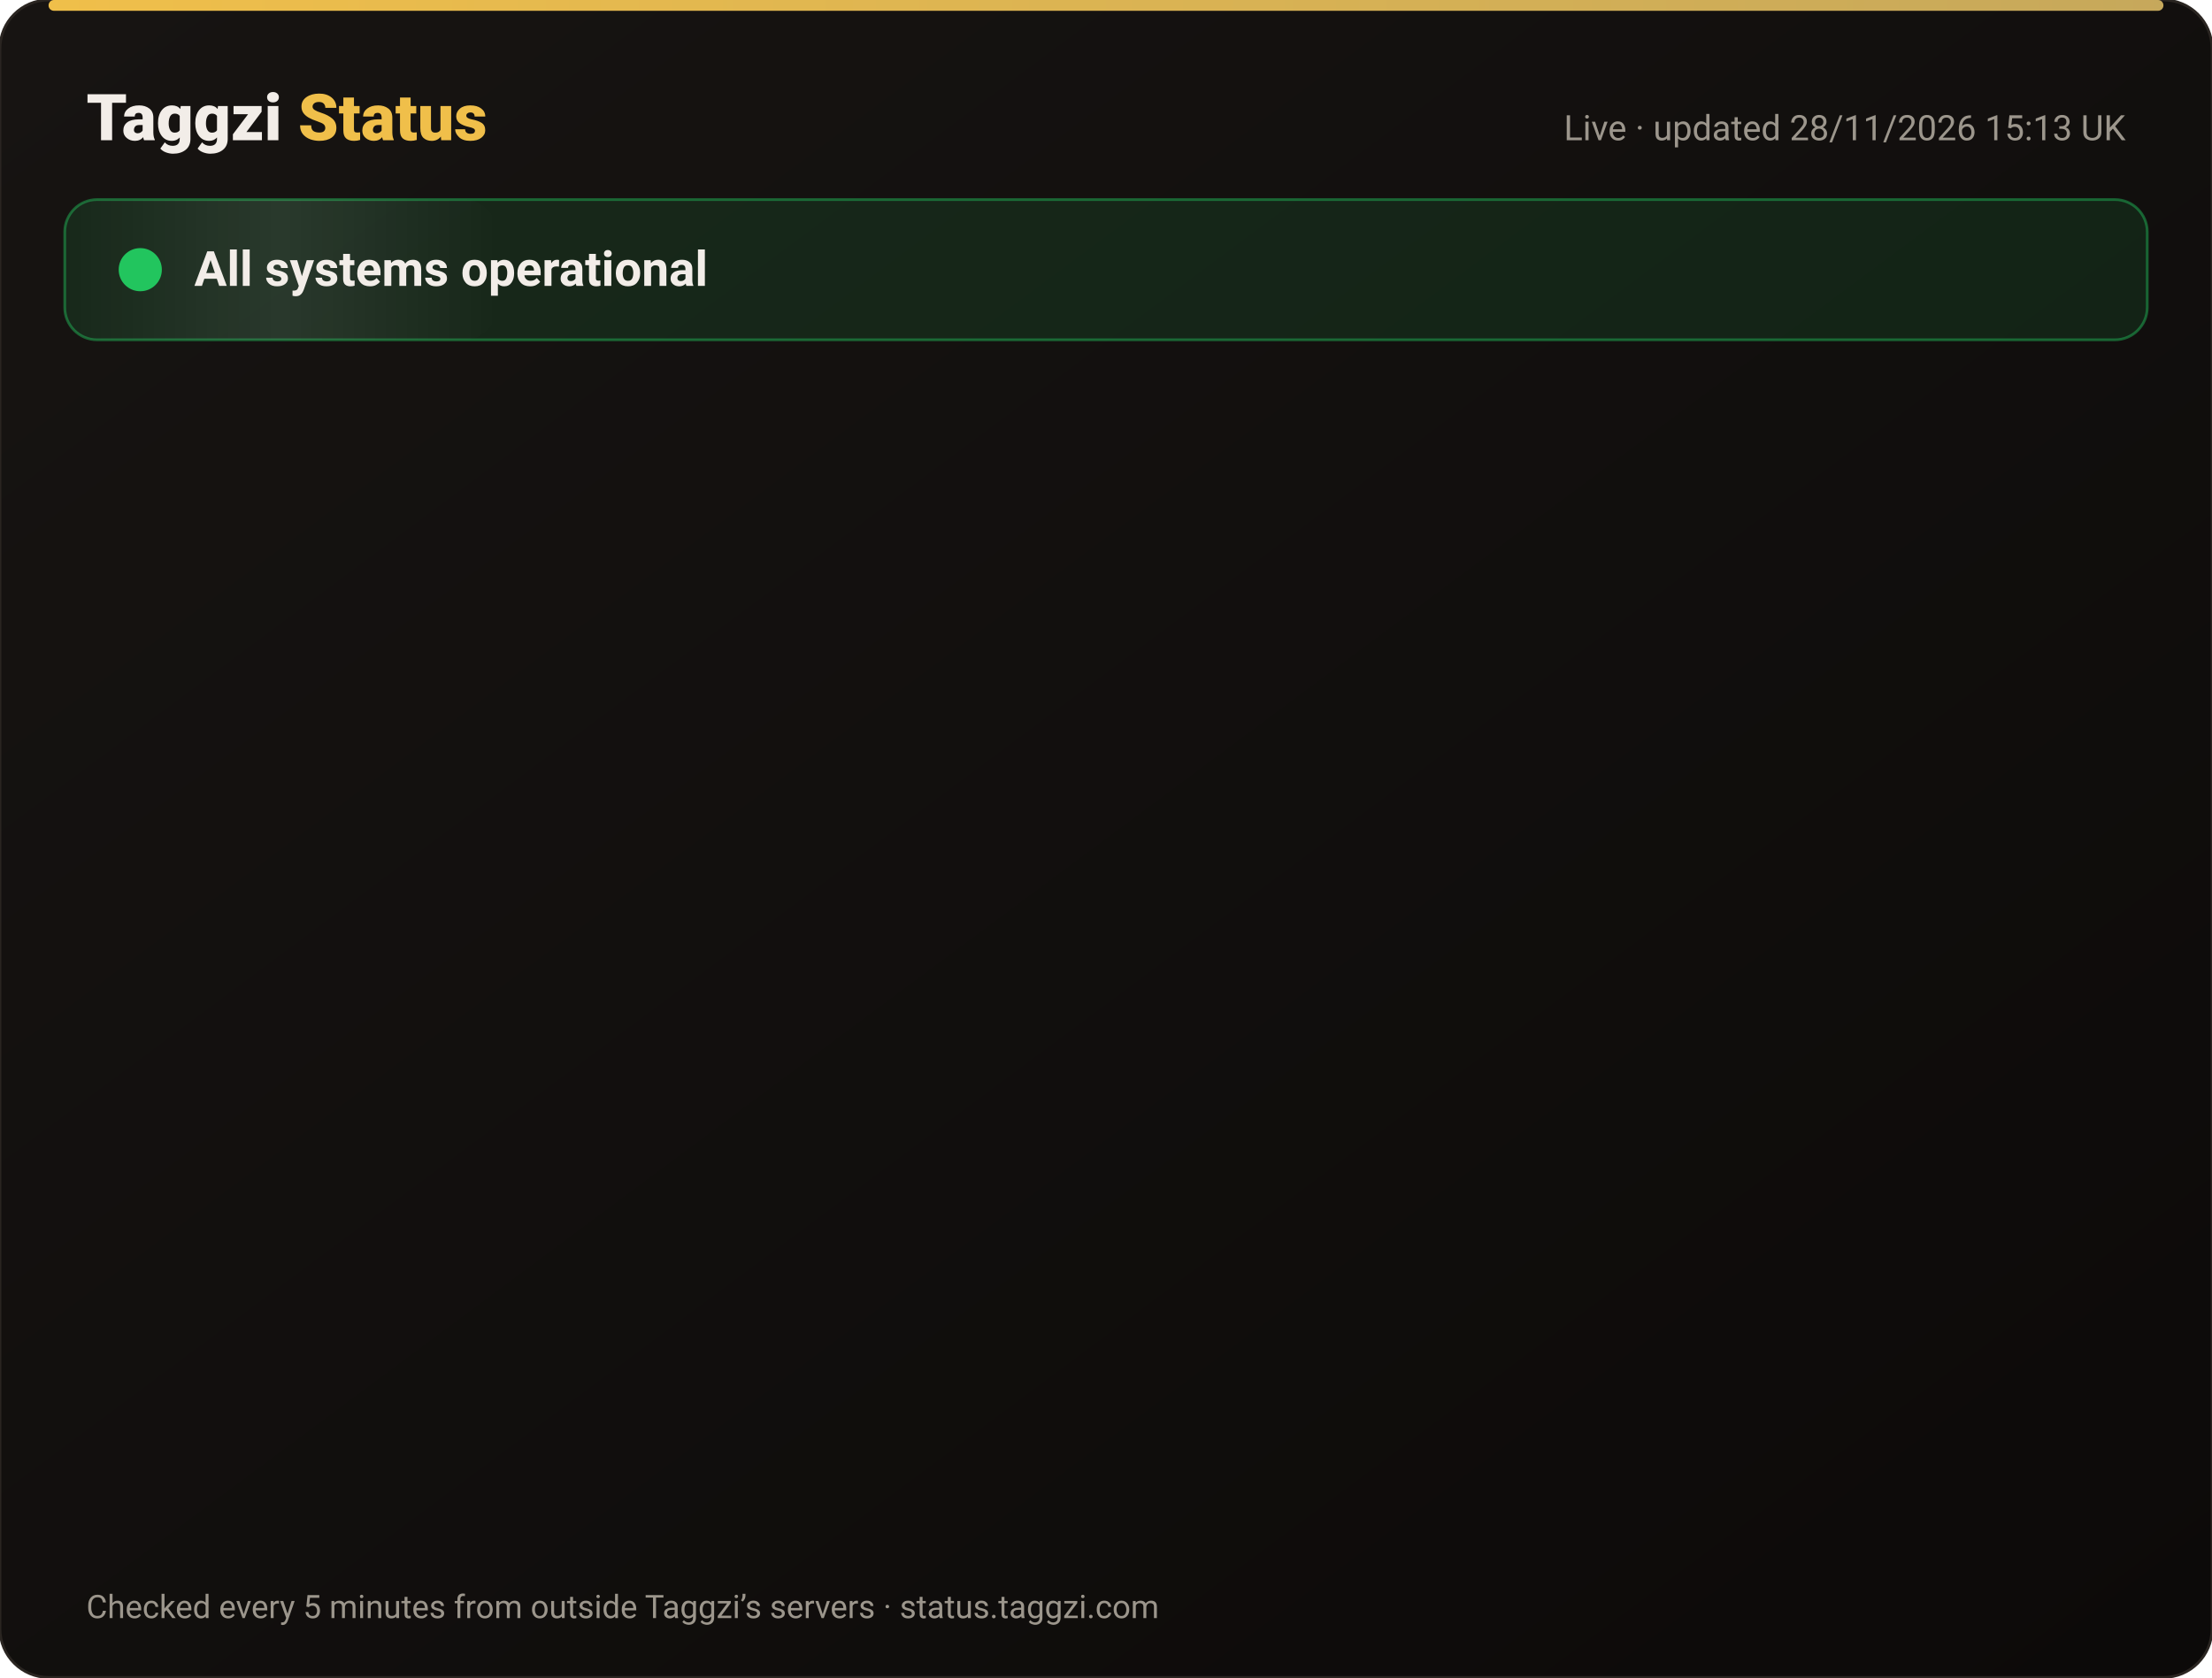
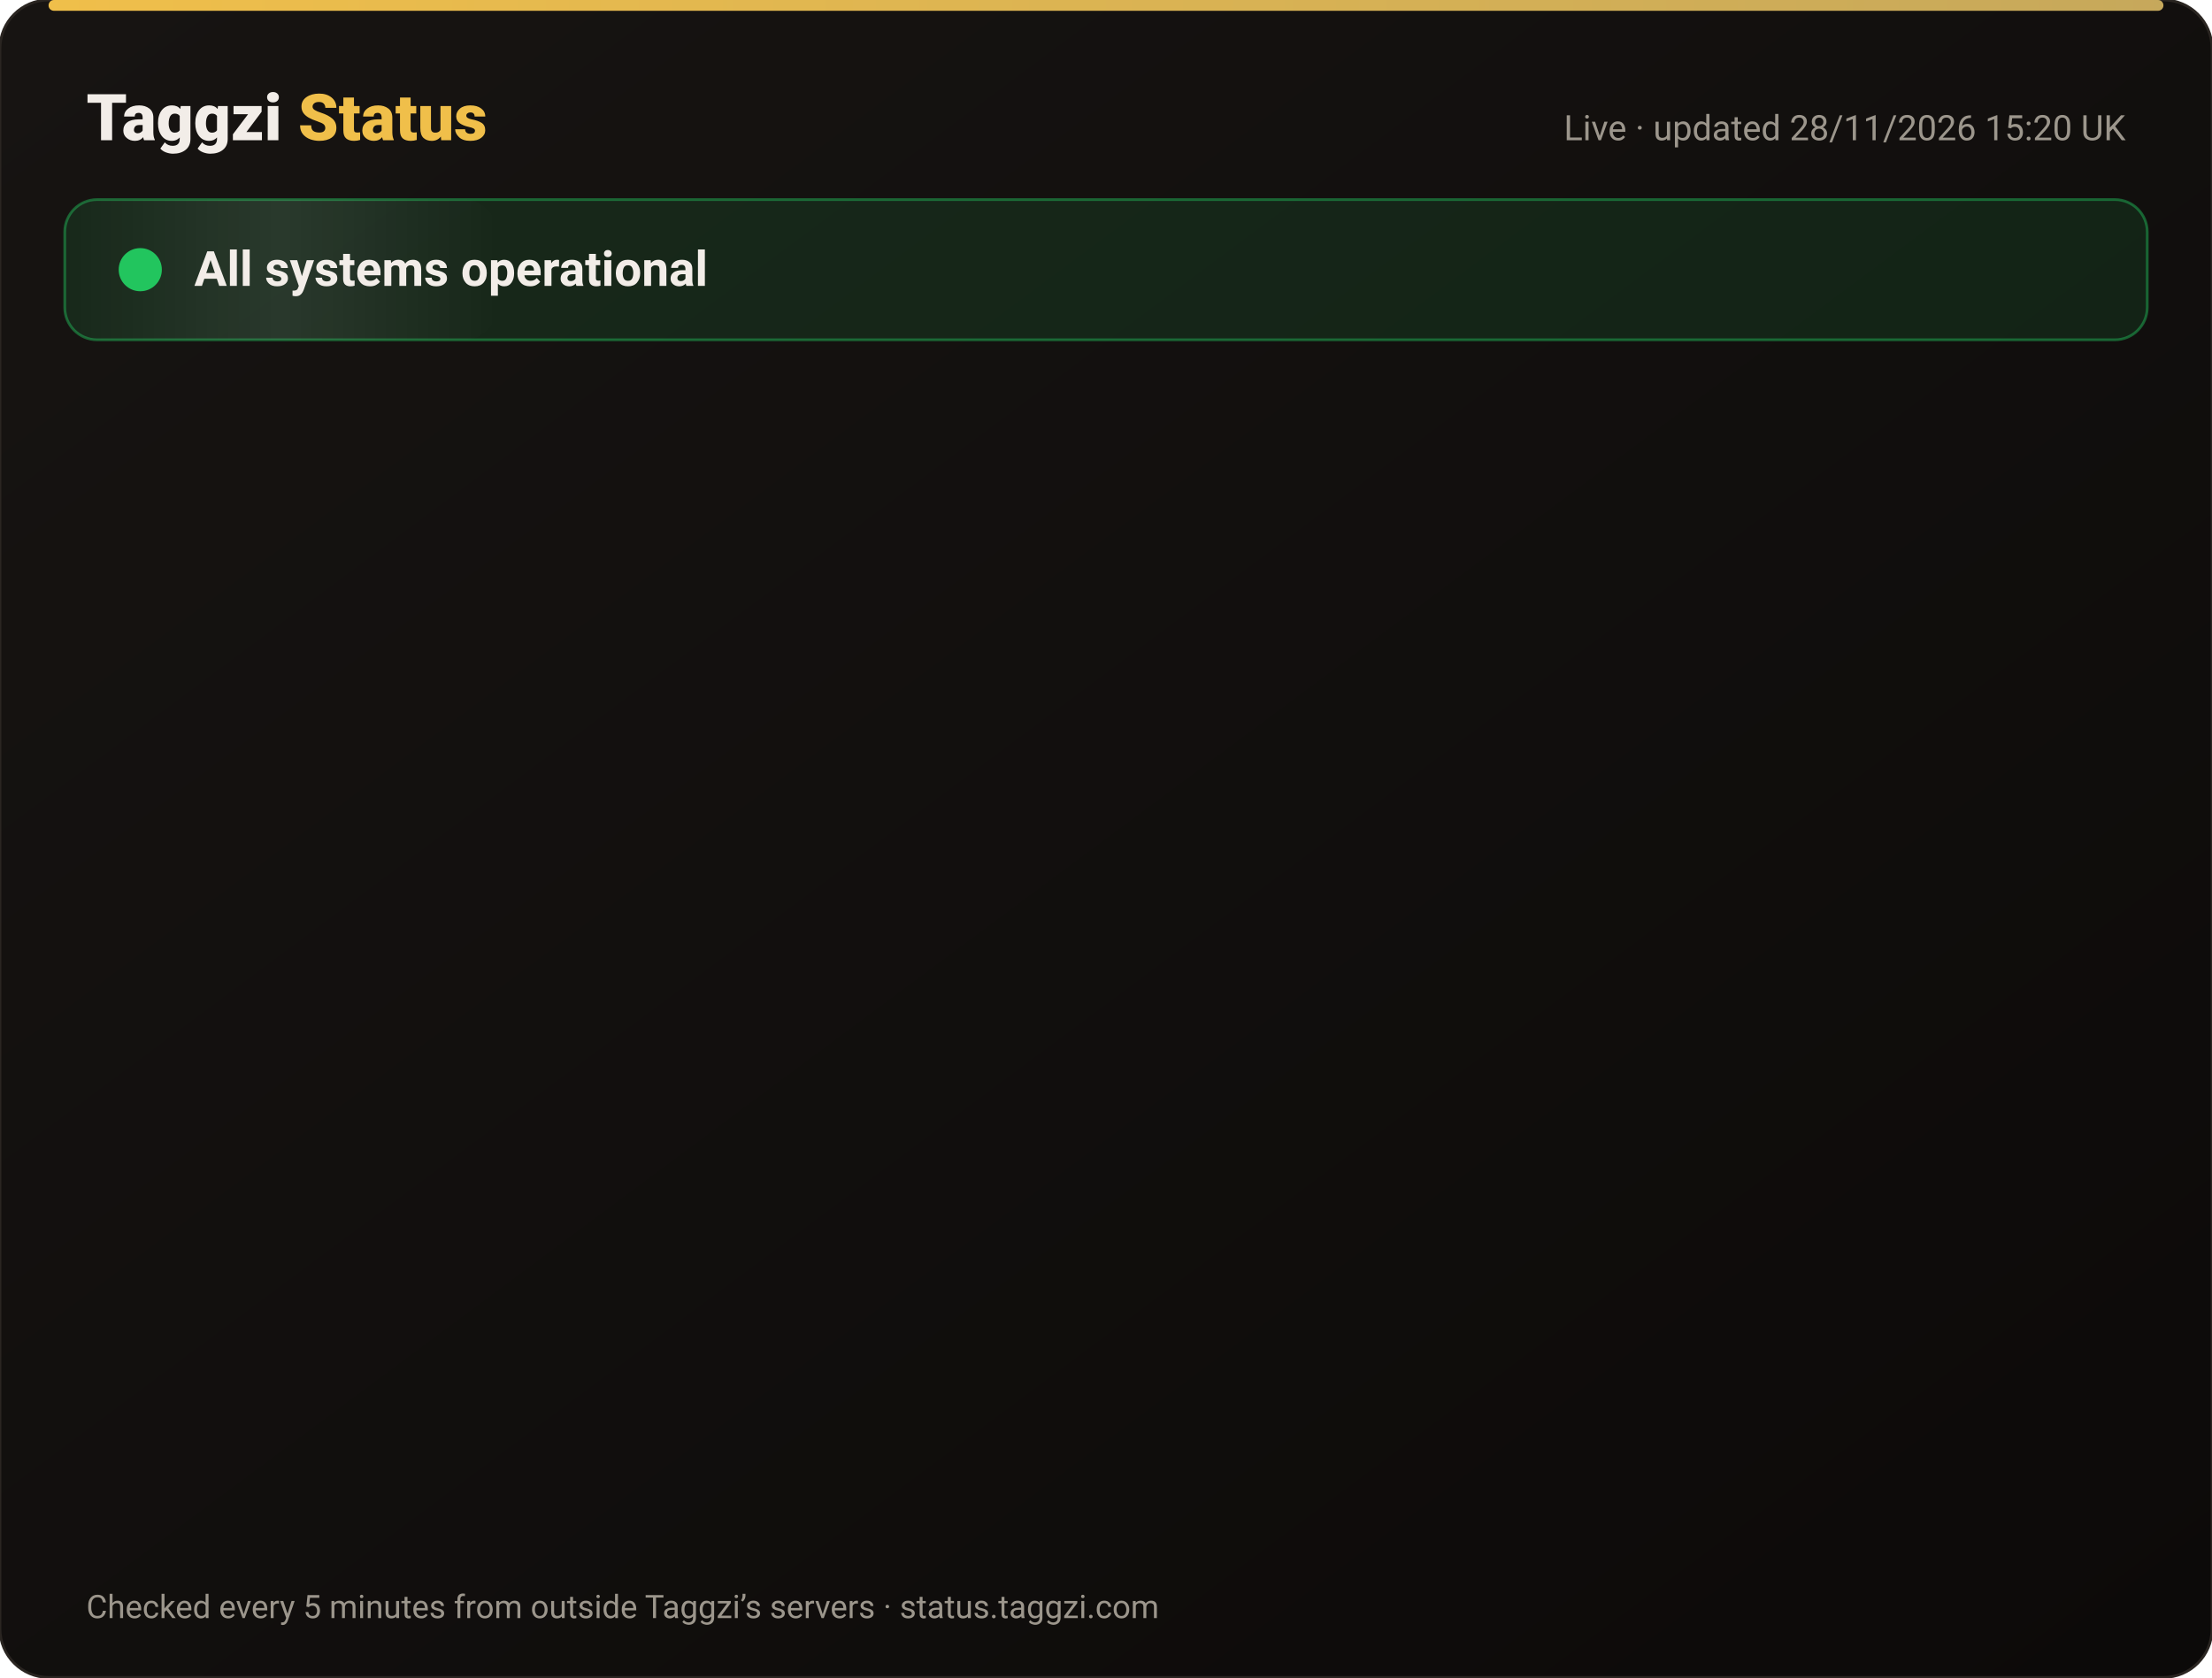
<svg xmlns="http://www.w3.org/2000/svg" width="820" height="622" viewBox="0 0 820 622" font-family="-apple-system,Segoe UI,Roboto,Helvetica,Arial,sans-serif">
  <defs>
    <linearGradient id="bg" x1="0" y1="0" x2="1" y2="1">
      <stop offset="0" stop-color="#171412" />
      <stop offset="1" stop-color="#0C0A09" />
    </linearGradient>
    <linearGradient id="gold" x1="0" x2="1">
      <stop offset="0" stop-color="#F0BF4A" />
      <stop offset="1" stop-color="#c6a85b" />
    </linearGradient>
    <linearGradient id="shine" x1="0" x2="1">
      <stop offset="0" stop-color="#fff" stop-opacity="0" />
      <stop offset=".5" stop-color="#fff" stop-opacity=".08" />
      <stop offset="1" stop-color="#fff" stop-opacity="0" />
    </linearGradient>
  </defs>
  <rect width="820" height="622" rx="18" fill="url(#bg)" stroke="#2a2521" />
  <rect x="18" y="0" width="784" height="4" rx="2" fill="url(#gold)" />
  <text x="32" y="52" font-size="24" font-weight="800" fill="#F2EDE8">Taggzi <tspan fill="#F0BF4A">Status</tspan>
  </text>
-   <text x="788" y="52" font-size="13" fill="#9C968C" text-anchor="end">Live · updated 28/11/2026 15:13 UK</text>
+   <text x="788" y="52" font-size="13" fill="#9C968C" text-anchor="end">Live · updated 28/11/2026 15:20 UK</text>
  <rect x="24" y="74" width="772" height="52" rx="12" fill="#22c55e" fill-opacity=".12" stroke="#22c55e" stroke-opacity=".45" />
  <rect x="24" y="74" width="160" height="52" rx="12" fill="url(#shine)">
    <animate attributeName="x" from="-160" to="820" dur="4s" repeatCount="indefinite" />
  </rect>
  <circle cx="52" cy="100" r="7" fill="#22c55e" />
  <circle cx="52" cy="100" r="7" fill="none" stroke="#22c55e" stroke-width="2">
    <animate attributeName="r" values="7;15;7" dur="2s" repeatCount="indefinite" />
    <animate attributeName="opacity" values=".9;0;.9" dur="2s" repeatCount="indefinite" />
  </circle>
  <text x="72" y="106" font-size="18" font-weight="700" fill="#F2EDE8">All systems operational</text>
  <g opacity="0">
    <animate attributeName="opacity" from="0" to="1" begin="0.00s" dur=".6s" fill="freeze" />
    <line x1="32" y1="188" x2="788" y2="188" stroke="#2a2521" />
    <circle cx="44" cy="166" r="6" fill="#22c55e">
      <animate attributeName="opacity" values="1;.45;1" dur="2.4s" begin="0.00s" repeatCount="indefinite" />
    </circle>
    <text x="62" y="171" font-size="15" font-weight="650" fill="#F2EDE8">Website</text>
    <text x="630" y="171" font-size="13" fill="#9C968C" text-anchor="end">99.98% uptime</text>
    <rect x="648" y="154" width="140" height="24" rx="12" fill="#22c55e" fill-opacity=".14" stroke="#22c55e" stroke-opacity=".5" />
    <text x="718" y="171" font-size="12" font-weight="700" fill="#22c55e" text-anchor="middle">Operational</text>
  </g>
  <g opacity="0">
    <animate attributeName="opacity" from="0" to="1" begin="0.15s" dur=".6s" fill="freeze" />
    <line x1="32" y1="234" x2="788" y2="234" stroke="#2a2521" />
    <circle cx="44" cy="212" r="6" fill="#22c55e">
      <animate attributeName="opacity" values="1;.45;1" dur="2.4s" begin="0.15s" repeatCount="indefinite" />
    </circle>
    <text x="62" y="217" font-size="15" font-weight="650" fill="#F2EDE8">Tag scans</text>
    <text x="630" y="217" font-size="13" fill="#9C968C" text-anchor="end">99.98% uptime</text>
    <rect x="648" y="200" width="140" height="24" rx="12" fill="#22c55e" fill-opacity=".14" stroke="#22c55e" stroke-opacity=".5" />
    <text x="718" y="217" font-size="12" font-weight="700" fill="#22c55e" text-anchor="middle">Operational</text>
  </g>
  <g opacity="0">
    <animate attributeName="opacity" from="0" to="1" begin="0.30s" dur=".6s" fill="freeze" />
    <line x1="32" y1="280" x2="788" y2="280" stroke="#2a2521" />
    <circle cx="44" cy="258" r="6" fill="#22c55e">
      <animate attributeName="opacity" values="1;.45;1" dur="2.4s" begin="0.30s" repeatCount="indefinite" />
    </circle>
    <text x="62" y="263" font-size="15" font-weight="650" fill="#F2EDE8">Manual tag lookup</text>
    <text x="630" y="263" font-size="13" fill="#9C968C" text-anchor="end">99.98% uptime</text>
    <rect x="648" y="246" width="140" height="24" rx="12" fill="#22c55e" fill-opacity=".14" stroke="#22c55e" stroke-opacity=".5" />
    <text x="718" y="263" font-size="12" font-weight="700" fill="#22c55e" text-anchor="middle">Operational</text>
  </g>
  <g opacity="0">
    <animate attributeName="opacity" from="0" to="1" begin="0.45s" dur=".6s" fill="freeze" />
    <line x1="32" y1="326" x2="788" y2="326" stroke="#2a2521" />
    <circle cx="44" cy="304" r="6" fill="#22c55e">
      <animate attributeName="opacity" values="1;.45;1" dur="2.4s" begin="0.45s" repeatCount="indefinite" />
    </circle>
    <text x="62" y="309" font-size="15" font-weight="650" fill="#F2EDE8">App &amp; login</text>
    <text x="630" y="309" font-size="13" fill="#9C968C" text-anchor="end">99.98% uptime</text>
    <rect x="648" y="292" width="140" height="24" rx="12" fill="#22c55e" fill-opacity=".14" stroke="#22c55e" stroke-opacity=".5" />
    <text x="718" y="309" font-size="12" font-weight="700" fill="#22c55e" text-anchor="middle">Operational</text>
  </g>
  <g opacity="0">
    <animate attributeName="opacity" from="0" to="1" begin="0.60s" dur=".6s" fill="freeze" />
    <line x1="32" y1="372" x2="788" y2="372" stroke="#2a2521" />
    <circle cx="44" cy="350" r="6" fill="#22c55e">
      <animate attributeName="opacity" values="1;.45;1" dur="2.4s" begin="0.60s" repeatCount="indefinite" />
    </circle>
    <text x="62" y="355" font-size="15" font-weight="650" fill="#F2EDE8">Community alerts</text>
    <text x="630" y="355" font-size="13" fill="#9C968C" text-anchor="end">99.98% uptime</text>
    <rect x="648" y="338" width="140" height="24" rx="12" fill="#22c55e" fill-opacity=".14" stroke="#22c55e" stroke-opacity=".5" />
    <text x="718" y="355" font-size="12" font-weight="700" fill="#22c55e" text-anchor="middle">Operational</text>
  </g>
  <g opacity="0">
    <animate attributeName="opacity" from="0" to="1" begin="0.75s" dur=".6s" fill="freeze" />
    <line x1="32" y1="418" x2="788" y2="418" stroke="#2a2521" />
    <circle cx="44" cy="396" r="6" fill="#22c55e">
      <animate attributeName="opacity" values="1;.45;1" dur="2.4s" begin="0.75s" repeatCount="indefinite" />
    </circle>
    <text x="62" y="401" font-size="15" font-weight="650" fill="#F2EDE8">Private calling</text>
    <text x="630" y="401" font-size="13" fill="#9C968C" text-anchor="end">99.98% uptime</text>
    <rect x="648" y="384" width="140" height="24" rx="12" fill="#22c55e" fill-opacity=".14" stroke="#22c55e" stroke-opacity=".5" />
    <text x="718" y="401" font-size="12" font-weight="700" fill="#22c55e" text-anchor="middle">Operational</text>
  </g>
  <g opacity="0">
    <animate attributeName="opacity" from="0" to="1" begin="0.90s" dur=".6s" fill="freeze" />
    <line x1="32" y1="464" x2="788" y2="464" stroke="#2a2521" />
    <circle cx="44" cy="442" r="6" fill="#22c55e">
      <animate attributeName="opacity" values="1;.45;1" dur="2.4s" begin="0.90s" repeatCount="indefinite" />
    </circle>
    <text x="62" y="447" font-size="15" font-weight="650" fill="#F2EDE8">Payments</text>
    <text x="630" y="447" font-size="13" fill="#9C968C" text-anchor="end">99.97% uptime</text>
    <rect x="648" y="430" width="140" height="24" rx="12" fill="#22c55e" fill-opacity=".14" stroke="#22c55e" stroke-opacity=".5" />
    <text x="718" y="447" font-size="12" font-weight="700" fill="#22c55e" text-anchor="middle">Operational</text>
  </g>
  <g opacity="0">
    <animate attributeName="opacity" from="0" to="1" begin="1.05s" dur=".6s" fill="freeze" />
    <line x1="32" y1="510" x2="788" y2="510" stroke="#2a2521" />
    <circle cx="44" cy="488" r="6" fill="#22c55e">
      <animate attributeName="opacity" values="1;.45;1" dur="2.4s" begin="1.05s" repeatCount="indefinite" />
    </circle>
    <text x="62" y="493" font-size="15" font-weight="650" fill="#F2EDE8">Email &amp; support</text>
    <text x="630" y="493" font-size="13" fill="#9C968C" text-anchor="end">99.98% uptime</text>
    <rect x="648" y="476" width="140" height="24" rx="12" fill="#22c55e" fill-opacity=".14" stroke="#22c55e" stroke-opacity=".5" />
    <text x="718" y="493" font-size="12" font-weight="700" fill="#22c55e" text-anchor="middle">Operational</text>
  </g>
  <g opacity="0">
    <animate attributeName="opacity" from="0" to="1" begin="1.20s" dur=".6s" fill="freeze" />
    <line x1="32" y1="556" x2="788" y2="556" stroke="#2a2521" />
    <circle cx="44" cy="534" r="6" fill="#22c55e">
      <animate attributeName="opacity" values="1;.45;1" dur="2.4s" begin="1.20s" repeatCount="indefinite" />
    </circle>
    <text x="62" y="539" font-size="15" font-weight="650" fill="#F2EDE8">Secure connection (SSL)</text>
    <text x="630" y="539" font-size="13" fill="#9C968C" text-anchor="end">100.00% uptime</text>
    <rect x="648" y="522" width="140" height="24" rx="12" fill="#22c55e" fill-opacity=".14" stroke="#22c55e" stroke-opacity=".5" />
    <text x="718" y="539" font-size="12" font-weight="700" fill="#22c55e" text-anchor="middle">Operational</text>
  </g>
  <text x="32" y="600" font-size="12" fill="#9C968C">Checked every 5 minutes from outside Taggzi’s servers · status.taggzi.com</text>
</svg>
